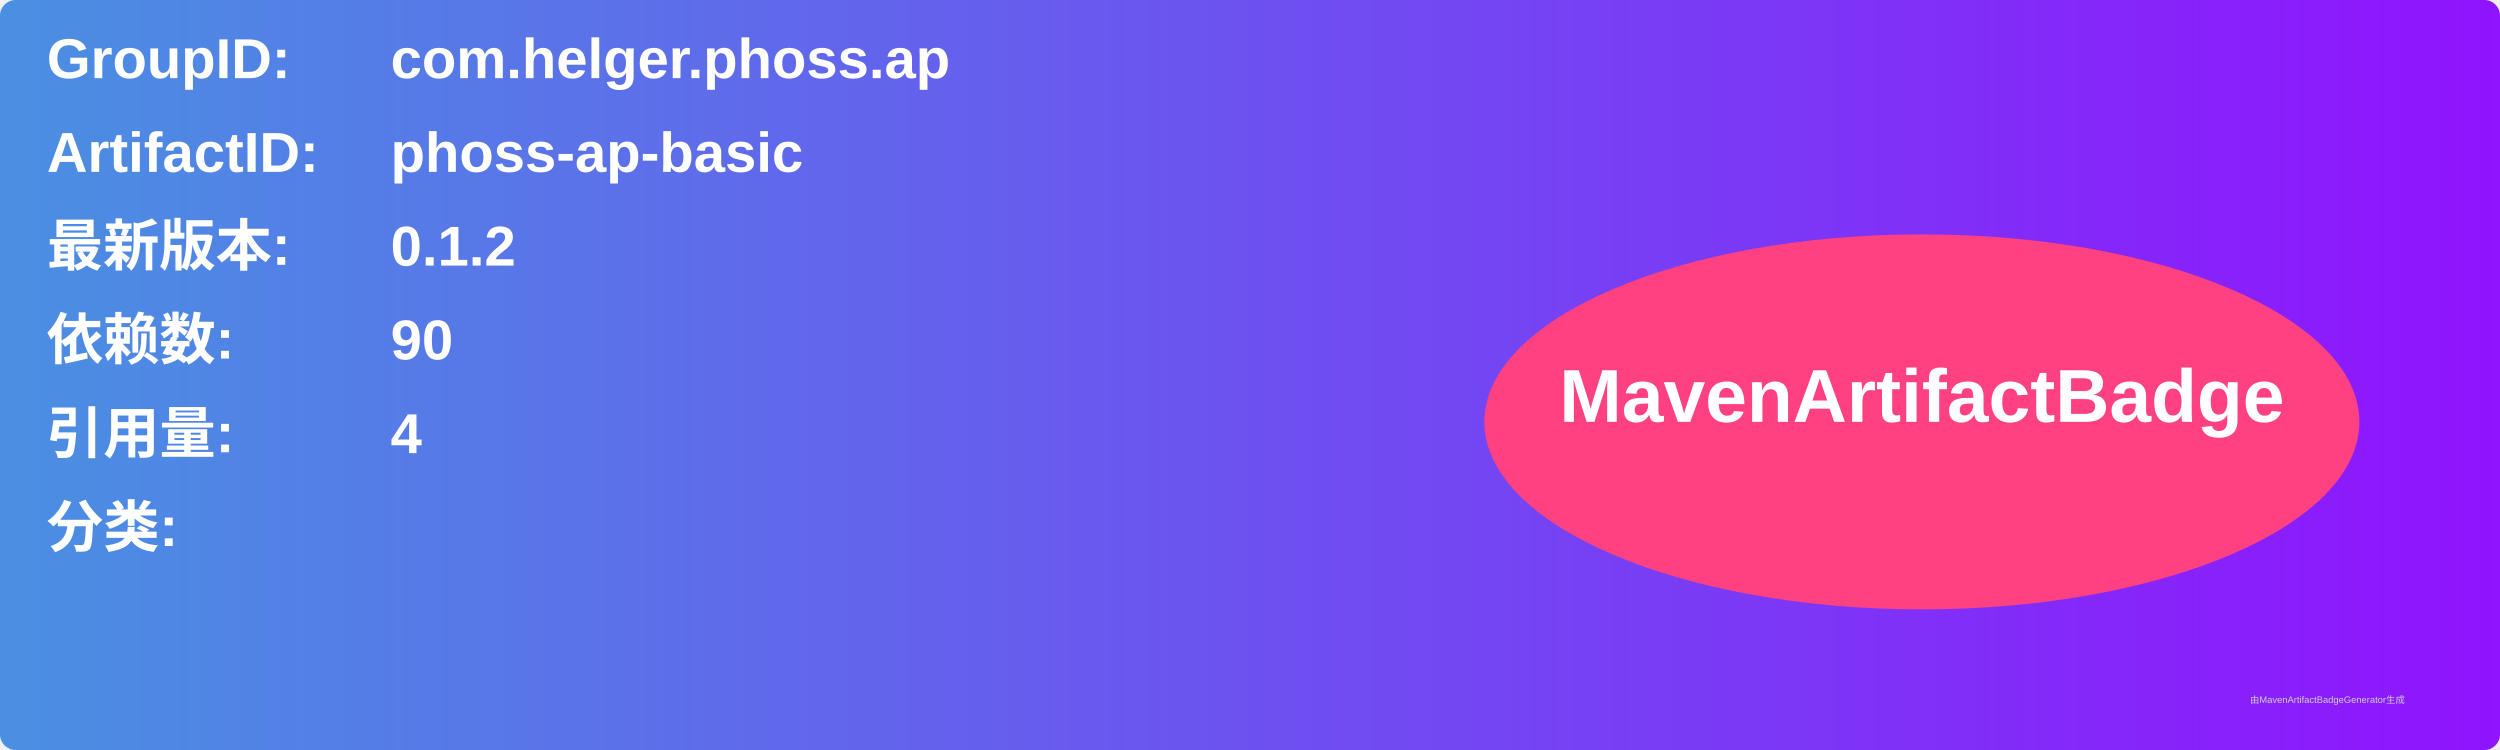
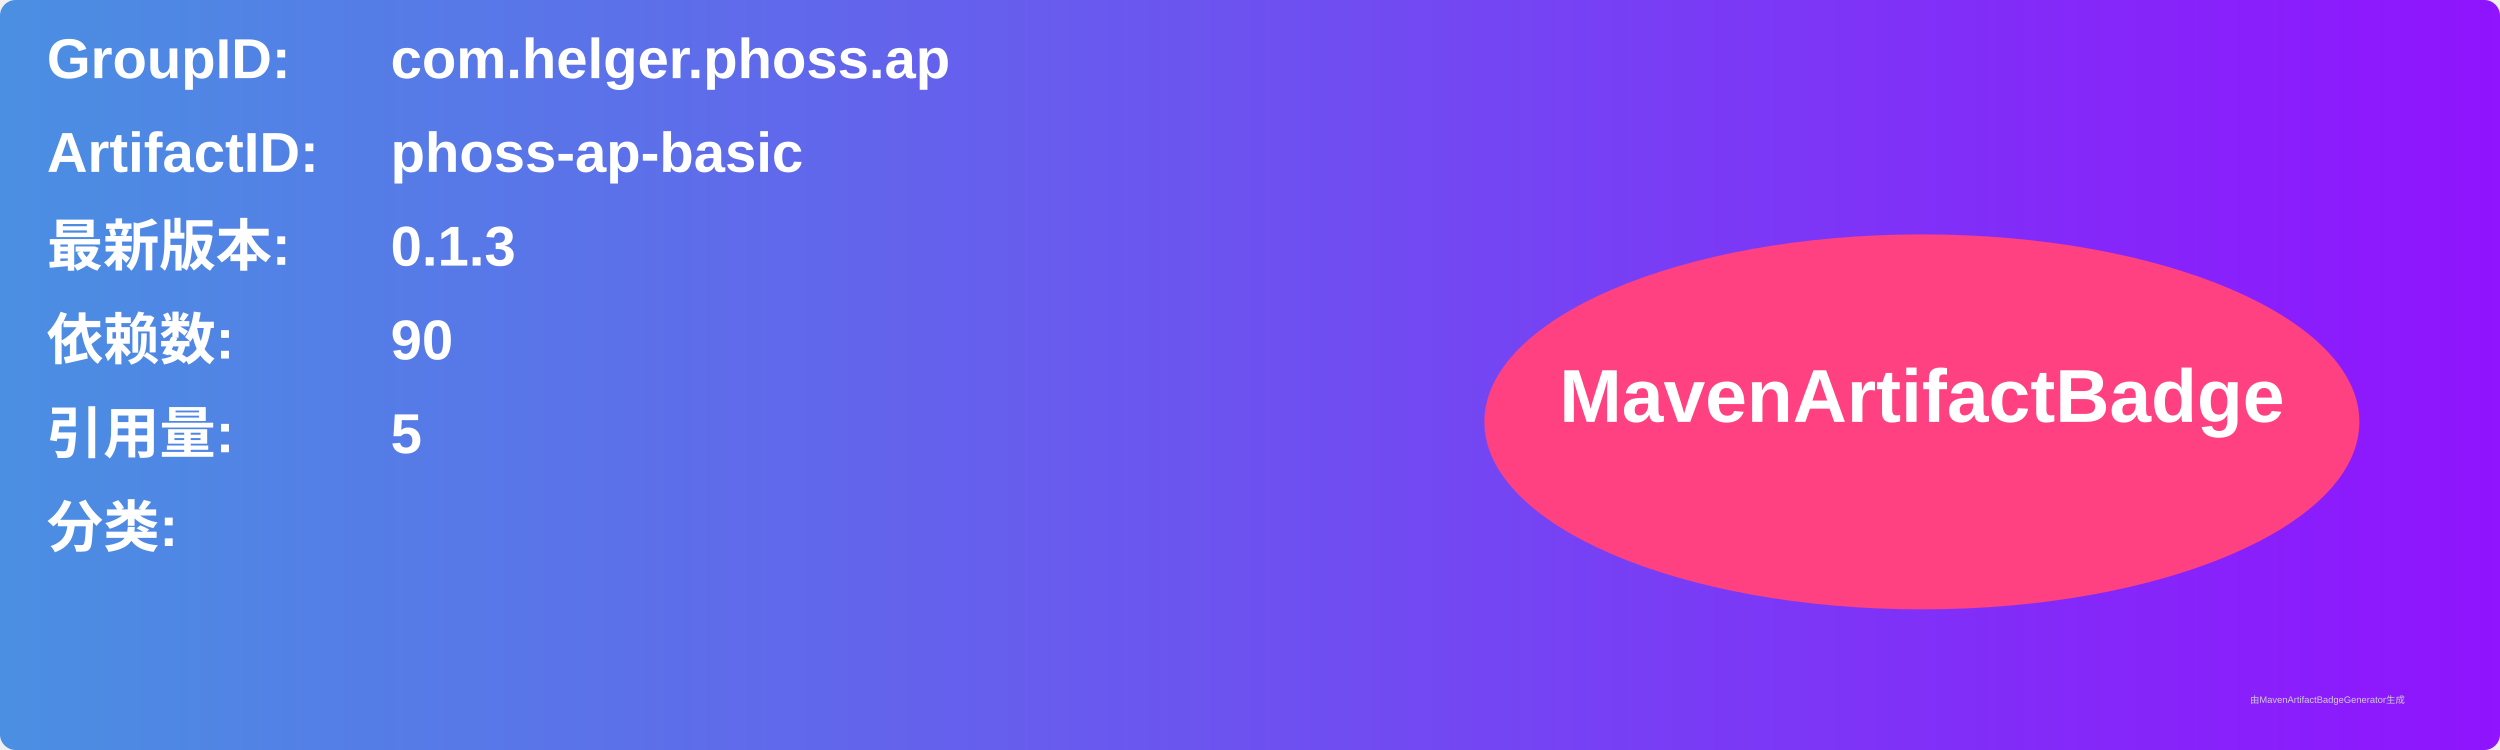
<svg xmlns="http://www.w3.org/2000/svg" width="800" height="240" viewBox="0 0 800 240">
  <linearGradient id="grad" x1="0%" y1="0%" x2="100%" y2="0%">
    <stop offset="0%" stop-color="#4a90e2" />
    <stop offset="100%" stop-color="#9013fe" />
  </linearGradient>
  <rect width="100%" height="100%" rx="5" ry="5" fill="url(#grad)" />
  <g transform="translate(15, 15)">
    <text x="0" y="10" font-family="Arial" font-size="18" fill="white" font-weight="bold" width="260">GroupID:</text>
    <text x="110" y="10" font-family="Arial" font-size="18" fill="white" font-weight="bold" width="460">com.helger.phoss.ap</text>
    <text x="0" y="40" font-family="Arial" font-size="18" fill="white" font-weight="bold" width="260">ArtifactID:</text>
    <text x="110" y="40" font-family="Arial" font-size="18" fill="white" font-weight="bold" width="460">phoss-ap-basic</text>
    <text x="0" y="70" font-family="Arial" font-size="18" fill="white" font-weight="bold">最新版本:</text>
    <text x="110" y="70" font-family="Arial" font-size="18" fill="white" font-weight="bold">
-       <tspan font-weight="bold">0.1.2</tspan>
+       <tspan font-weight="bold">0.1.3</tspan>
    </text>
    <text x="0" y="100" font-family="Arial" font-size="18" fill="white" font-weight="bold">依赖数: </text>
    <text x="110" y="100" font-family="Arial" font-size="18" fill="white">
      <tspan font-weight="bold">90</tspan>
    </text>
    <text x="0" y="130" font-family="Arial" font-size="18" fill="white" font-weight="bold">引用量: </text>
    <text x="110" y="130" font-family="Arial" font-size="18" fill="white">
-       <tspan font-weight="bold">4</tspan>
+       <tspan font-weight="bold">5</tspan>
    </text>
    <text x="0" y="160" font-family="Arial" font-size="18" fill="white" font-weight="bold">分类:</text>
    <text x="10" y="190" font-family="Arial" font-size="10" fill="white">
      <tspan font-weight="bold" />
    </text>
    <ellipse cx="600" cy="120" rx="140" ry="60" fill="#ff4081" />
    <text x="600" y="120" text-anchor="middle" font-family="Arial" font-size="24" fill="white" font-weight="bold">MavenArtifactBadge</text>
  </g>
  <text x="720" y="225" font-family="Arial" font-size="3" fill="#d0d0d0">由MavenArtifactBadgeGenerator生成</text>
</svg>
